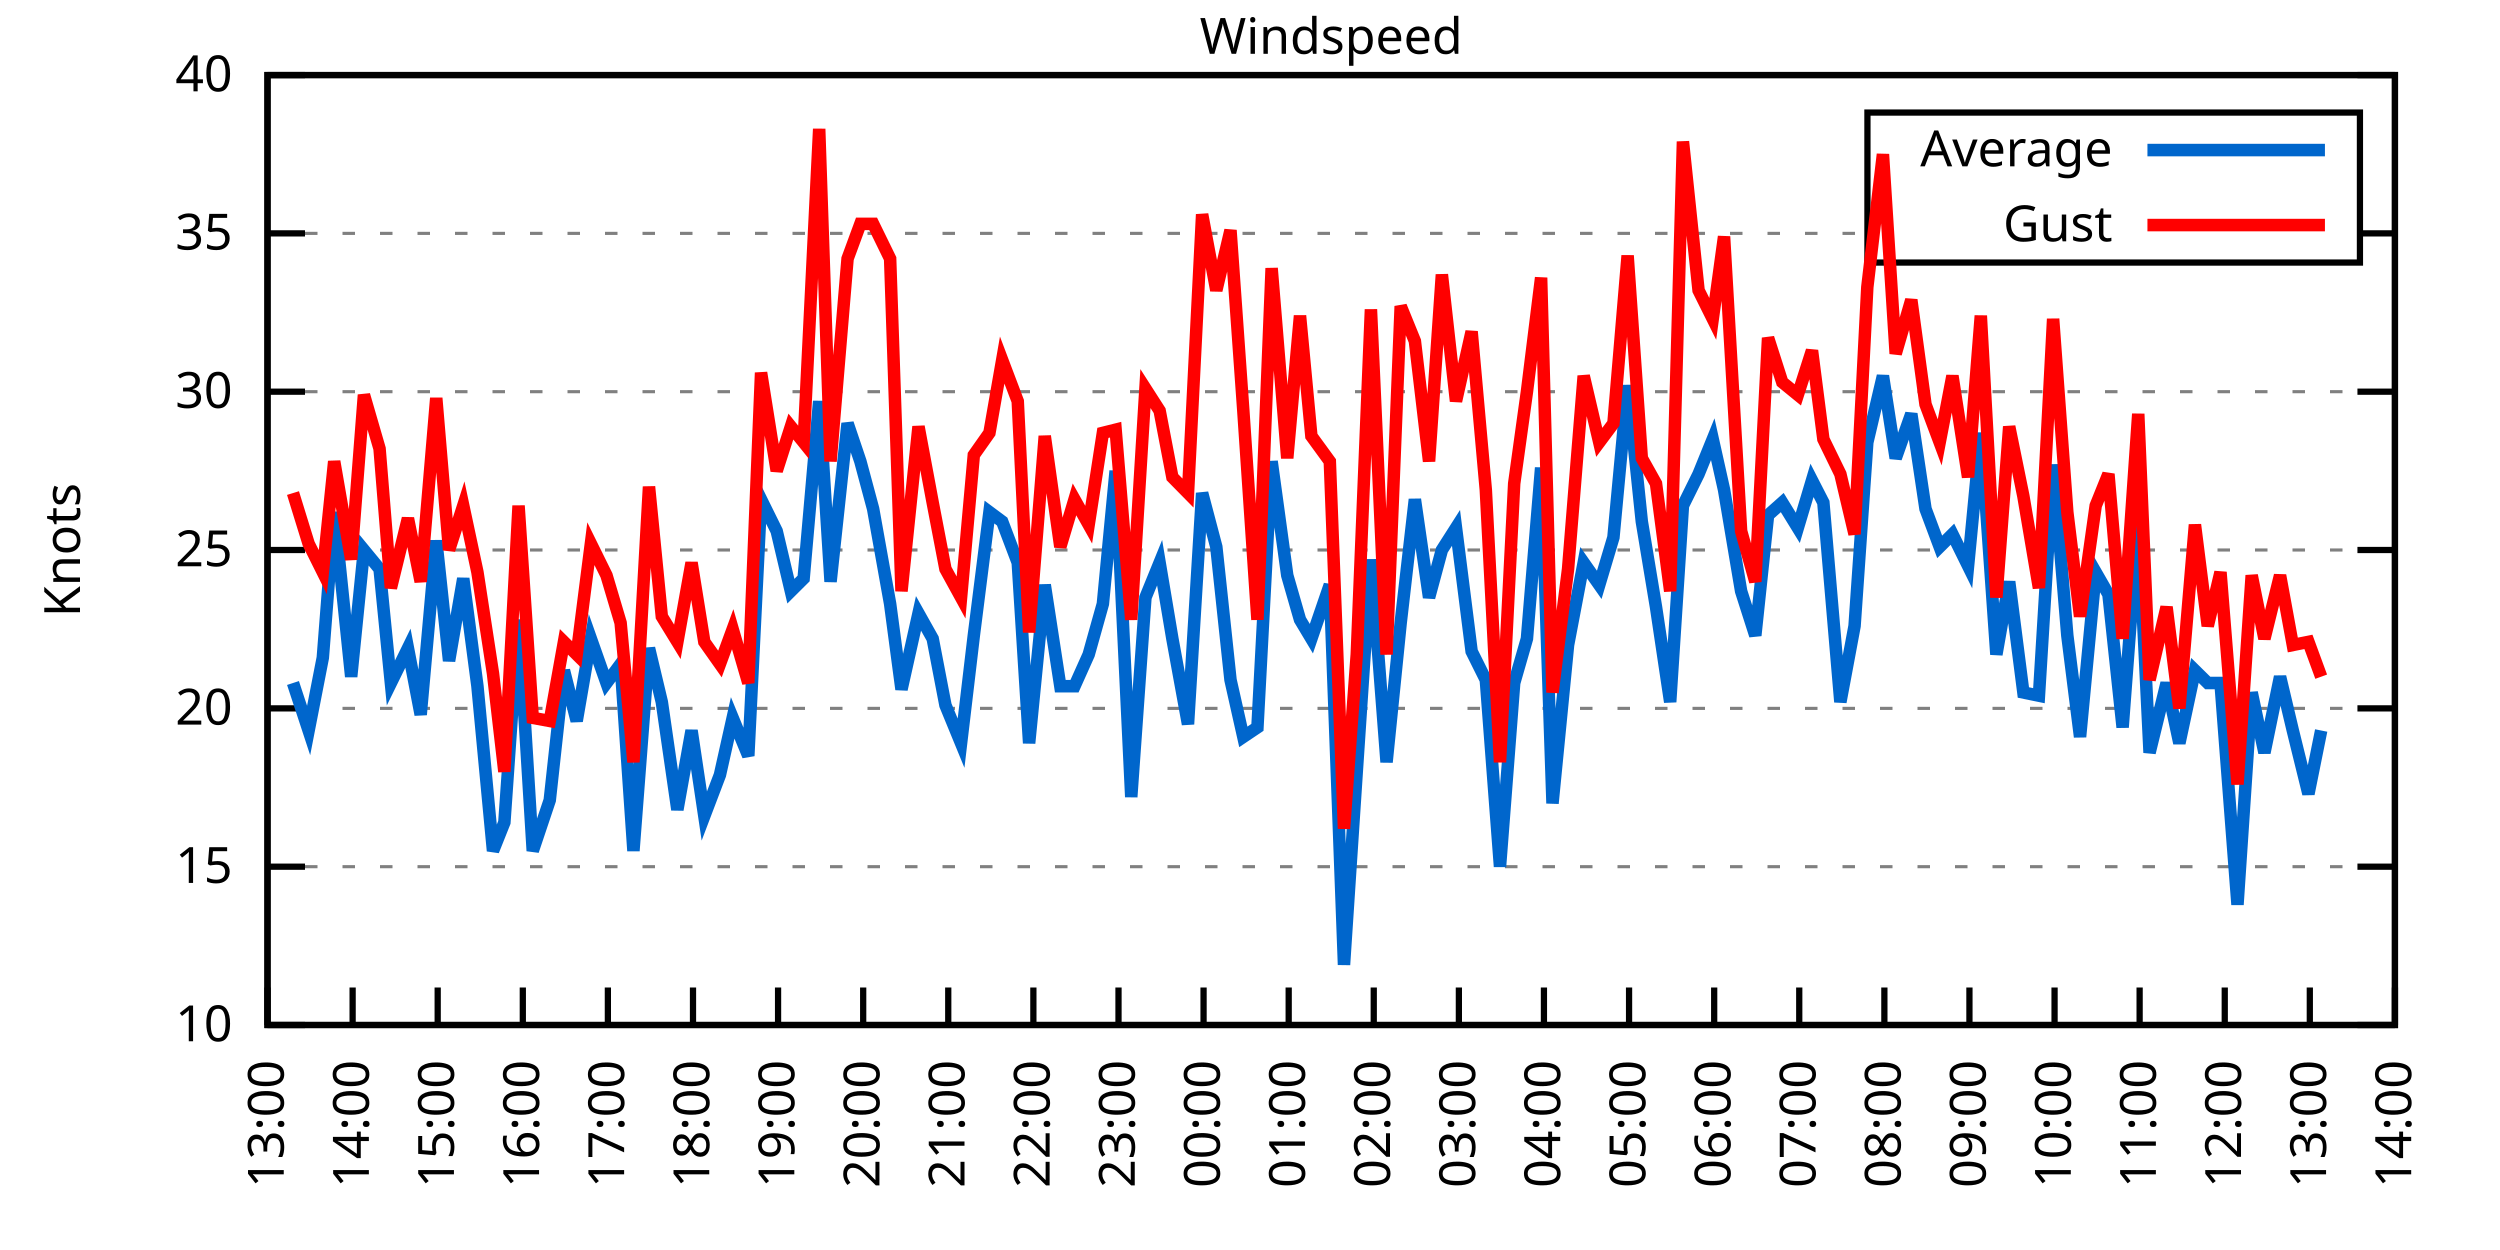
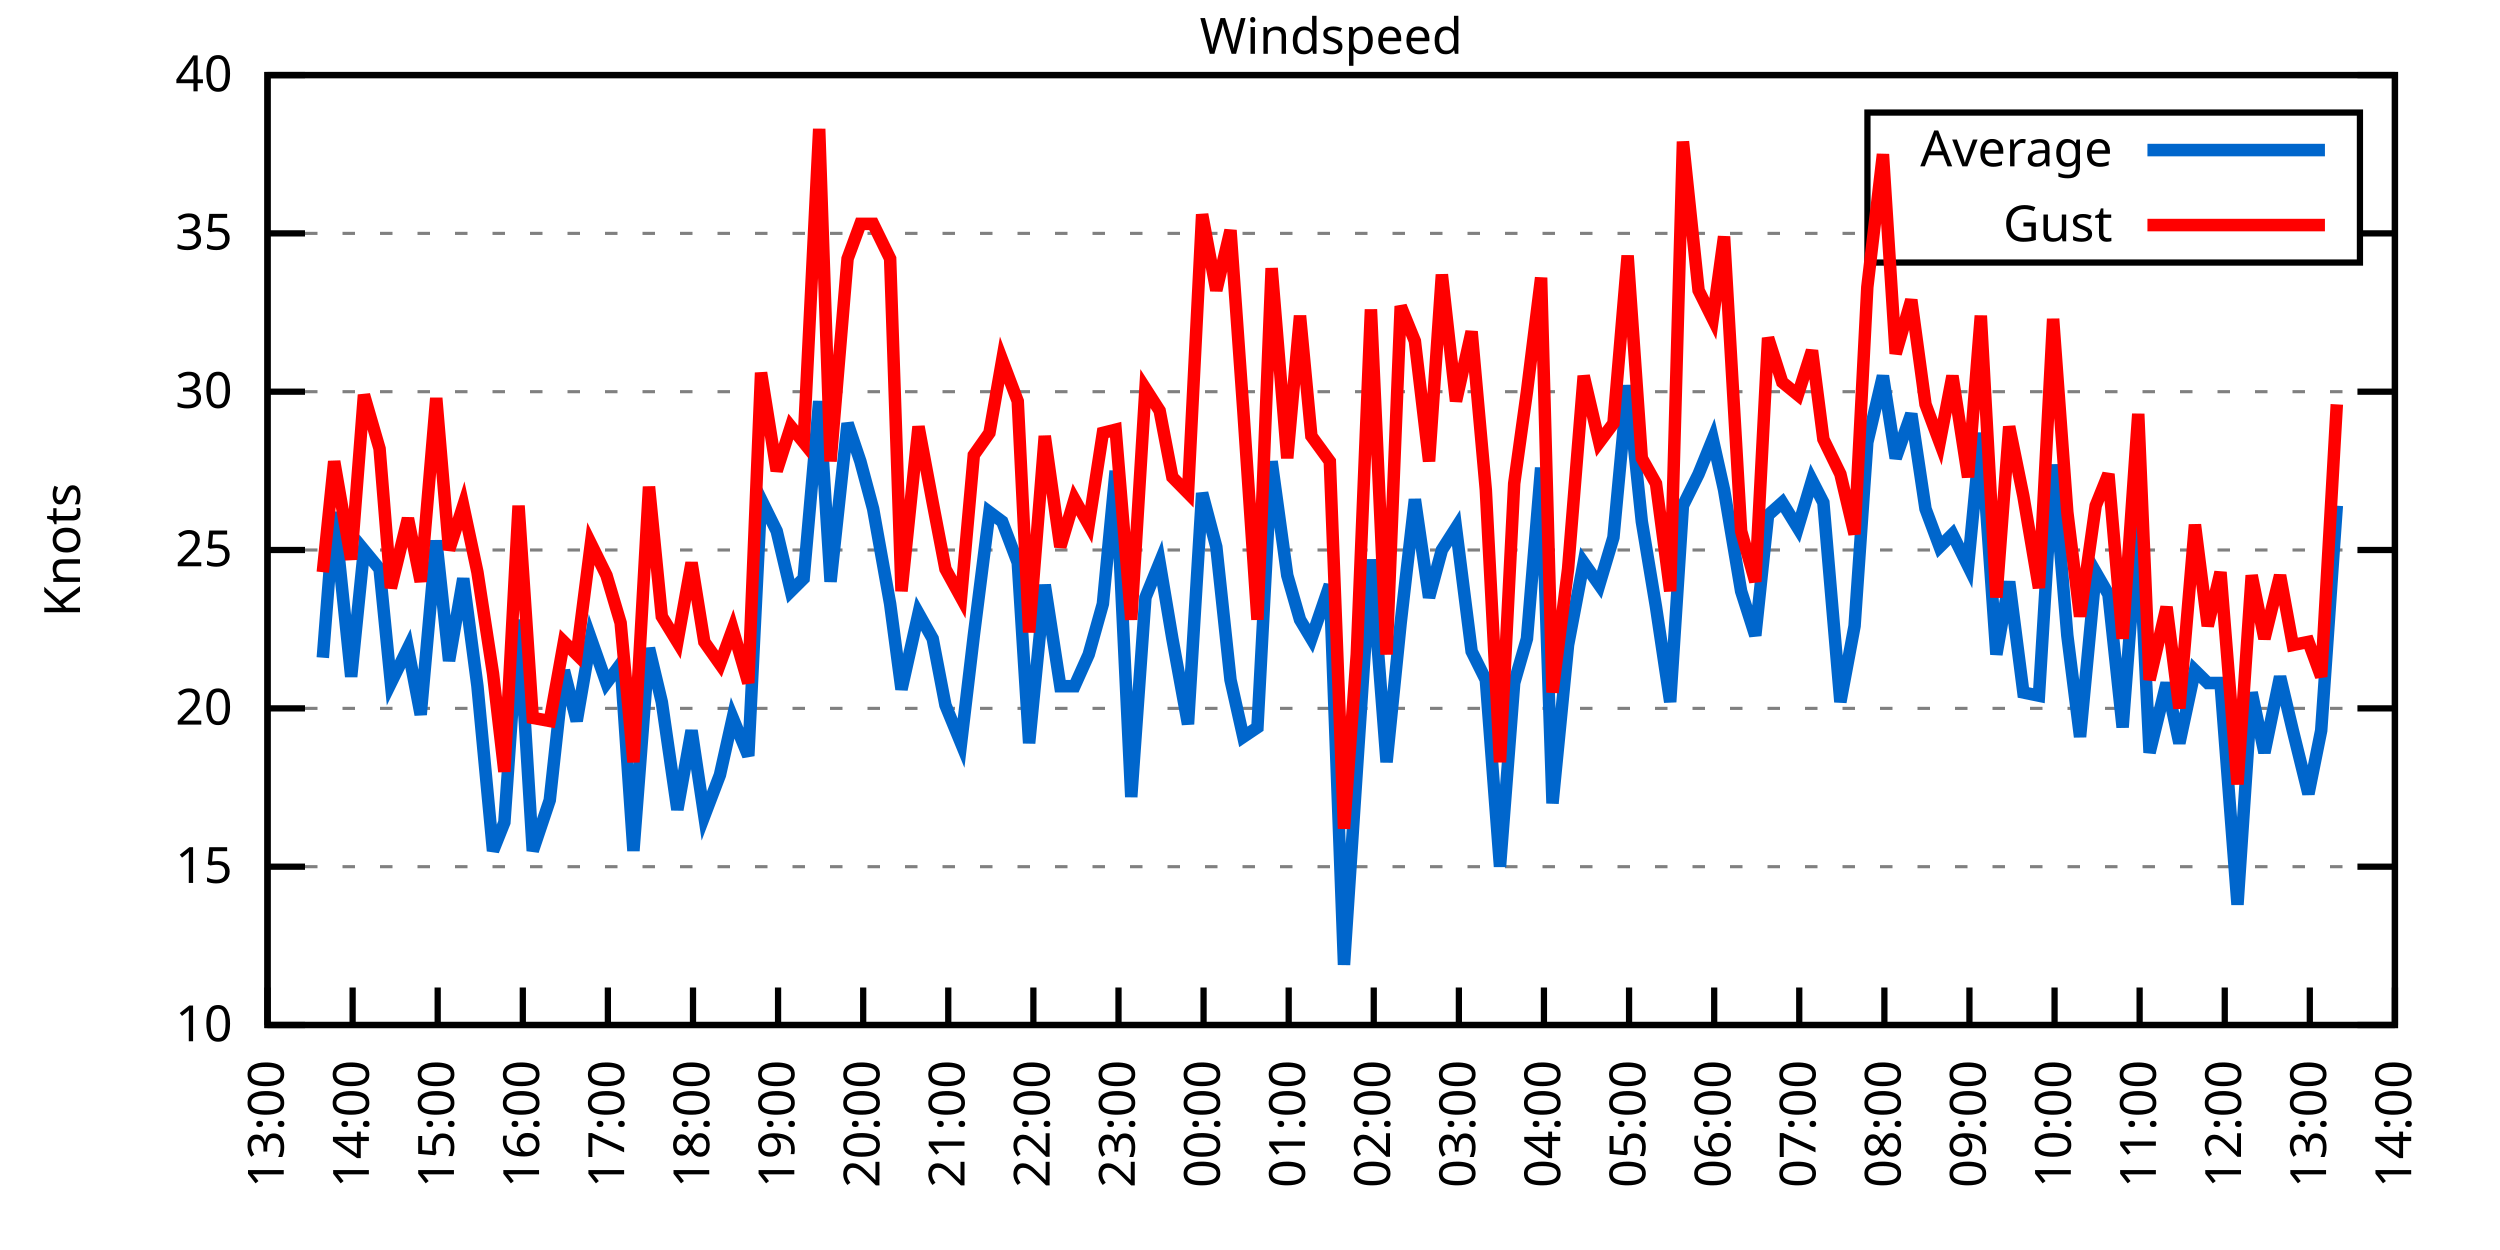
<svg xmlns="http://www.w3.org/2000/svg" xmlns:xlink="http://www.w3.org/1999/xlink" width="400" height="200" viewBox="0 0 400 200">
  <g id="gnuplot_canvas">
    <rect x="0" y="0" width="400" height="200" fill="none" />
    <defs>
      <circle id="gpDot" r="0.5" stroke-width="0.5" stroke="currentColor" />
      <path id="gpPt0" stroke-width="0.333" stroke="currentColor" d="M-1,0 h2 M0,-1 v2" />
      <path id="gpPt1" stroke-width="0.333" stroke="currentColor" d="M-1,-1 L1,1 M1,-1 L-1,1" />
      <path id="gpPt2" stroke-width="0.333" stroke="currentColor" d="M-1,0 L1,0 M0,-1 L0,1 M-1,-1 L1,1 M-1,1 L1,-1" />
      <rect id="gpPt3" stroke-width="0.333" stroke="currentColor" x="-1" y="-1" width="2" height="2" />
      <rect id="gpPt4" stroke-width="0.333" stroke="currentColor" fill="currentColor" x="-1" y="-1" width="2" height="2" />
      <circle id="gpPt5" stroke-width="0.333" stroke="currentColor" cx="0" cy="0" r="1" />
      <use xlink:href="#gpPt5" id="gpPt6" fill="currentColor" stroke="none" />
      <path id="gpPt7" stroke-width="0.333" stroke="currentColor" d="M0,-1.33 L-1.33,0.67 L1.33,0.67 z" />
      <use xlink:href="#gpPt7" id="gpPt8" fill="currentColor" stroke="none" />
      <use xlink:href="#gpPt7" id="gpPt9" stroke="currentColor" transform="rotate(180)" />
      <use xlink:href="#gpPt9" id="gpPt10" fill="currentColor" stroke="none" />
      <use xlink:href="#gpPt3" id="gpPt11" stroke="currentColor" transform="rotate(45)" />
      <use xlink:href="#gpPt11" id="gpPt12" fill="currentColor" stroke="none" />
      <path id="gpPt13" stroke-width="0.333" stroke="currentColor" d="M0,1.330 L1.265,0.411 L0.782,-1.067 L-0.782,-1.076 L-1.265,0.411 z" />
      <use xlink:href="#gpPt13" id="gpPt14" fill="currentColor" stroke="none" />
      <filter id="textbox" filterUnits="objectBoundingBox" x="0" y="0" height="1" width="1">
        <feFlood flood-color="white" flood-opacity="1" result="bgnd" />
        <feComposite in="SourceGraphic" in2="bgnd" operator="atop" />
      </filter>
      <filter id="greybox" filterUnits="objectBoundingBox" x="0" y="0" height="1" width="1">
        <feFlood flood-color="lightgrey" flood-opacity="1" result="grey" />
        <feComposite in="SourceGraphic" in2="grey" operator="atop" />
      </filter>
    </defs>
    <g fill="none" color="white" stroke="currentColor" stroke-width="1.00" stroke-linecap="butt" stroke-linejoin="miter">
</g>
    <g fill="none" color="black" stroke="currentColor" stroke-width="1.00" stroke-linecap="butt" stroke-linejoin="miter">
      <g stroke="none" shape-rendering="crispEdges">
        <polygon fill="rgb(255, 255, 255)" points="42.80,164.00 383.18,164.00 383.18,12.02 42.80,12.02 " />
      </g>
    </g>
    <g fill="none" color="black" stroke="currentColor" stroke-width="1.00" stroke-linecap="butt" stroke-linejoin="miter">
</g>
    <g fill="none" color="black" stroke="black" stroke-width="0.50" stroke-linecap="butt" stroke-linejoin="miter">
</g>
    <g fill="none" color="gray" stroke="currentColor" stroke-width="0.50" stroke-linecap="butt" stroke-linejoin="miter">
      <path stroke="gray" stroke-dasharray="2,4" class="gridline" d="M42.80,164.00 L383.19,164.00  " />
    </g>
    <g fill="none" color="gray" stroke="gray" stroke-width="1.00" stroke-linecap="butt" stroke-linejoin="miter">
</g>
    <g fill="none" color="black" stroke="currentColor" stroke-width="1.00" stroke-linecap="butt" stroke-linejoin="miter">
      <path stroke="black" d="M42.80,164.00 L48.80,164.00 M383.19,164.00 L377.19,164.00  " />
      <g transform="translate(37.20,166.60)" stroke="none" fill="black" font-family="Sans" font-size="8.00" text-anchor="end">
        <text>
          <tspan font-family="Sans"> 10</tspan>
        </text>
      </g>
    </g>
    <g fill="none" color="black" stroke="currentColor" stroke-width="1.00" stroke-linecap="butt" stroke-linejoin="miter">
</g>
    <g fill="none" color="black" stroke="black" stroke-width="0.50" stroke-linecap="butt" stroke-linejoin="miter">
</g>
    <g fill="none" color="gray" stroke="currentColor" stroke-width="0.50" stroke-linecap="butt" stroke-linejoin="miter">
      <path stroke="gray" stroke-dasharray="2,4" class="gridline" d="M42.80,138.67 L383.19,138.67  " />
    </g>
    <g fill="none" color="gray" stroke="gray" stroke-width="1.00" stroke-linecap="butt" stroke-linejoin="miter">
</g>
    <g fill="none" color="black" stroke="currentColor" stroke-width="1.00" stroke-linecap="butt" stroke-linejoin="miter">
      <path stroke="black" d="M42.80,138.67 L48.80,138.67 M383.19,138.67 L377.19,138.67  " />
      <g transform="translate(37.20,141.27)" stroke="none" fill="black" font-family="Sans" font-size="8.00" text-anchor="end">
        <text>
          <tspan font-family="Sans"> 15</tspan>
        </text>
      </g>
    </g>
    <g fill="none" color="black" stroke="currentColor" stroke-width="1.00" stroke-linecap="butt" stroke-linejoin="miter">
</g>
    <g fill="none" color="black" stroke="black" stroke-width="0.50" stroke-linecap="butt" stroke-linejoin="miter">
</g>
    <g fill="none" color="gray" stroke="currentColor" stroke-width="0.50" stroke-linecap="butt" stroke-linejoin="miter">
      <path stroke="gray" stroke-dasharray="2,4" class="gridline" d="M42.80,113.34 L383.19,113.34  " />
    </g>
    <g fill="none" color="gray" stroke="gray" stroke-width="1.00" stroke-linecap="butt" stroke-linejoin="miter">
</g>
    <g fill="none" color="black" stroke="currentColor" stroke-width="1.00" stroke-linecap="butt" stroke-linejoin="miter">
      <path stroke="black" d="M42.80,113.34 L48.80,113.34 M383.19,113.34 L377.19,113.34  " />
      <g transform="translate(37.20,115.94)" stroke="none" fill="black" font-family="Sans" font-size="8.00" text-anchor="end">
        <text>
          <tspan font-family="Sans"> 20</tspan>
        </text>
      </g>
    </g>
    <g fill="none" color="black" stroke="currentColor" stroke-width="1.00" stroke-linecap="butt" stroke-linejoin="miter">
</g>
    <g fill="none" color="black" stroke="black" stroke-width="0.50" stroke-linecap="butt" stroke-linejoin="miter">
</g>
    <g fill="none" color="gray" stroke="currentColor" stroke-width="0.50" stroke-linecap="butt" stroke-linejoin="miter">
      <path stroke="gray" stroke-dasharray="2,4" class="gridline" d="M42.80,88.00 L383.19,88.00  " />
    </g>
    <g fill="none" color="gray" stroke="gray" stroke-width="1.00" stroke-linecap="butt" stroke-linejoin="miter">
</g>
    <g fill="none" color="black" stroke="currentColor" stroke-width="1.00" stroke-linecap="butt" stroke-linejoin="miter">
      <path stroke="black" d="M42.80,88.00 L48.80,88.00 M383.19,88.00 L377.19,88.00  " />
      <g transform="translate(37.20,90.60)" stroke="none" fill="black" font-family="Sans" font-size="8.00" text-anchor="end">
        <text>
          <tspan font-family="Sans"> 25</tspan>
        </text>
      </g>
    </g>
    <g fill="none" color="black" stroke="currentColor" stroke-width="1.00" stroke-linecap="butt" stroke-linejoin="miter">
</g>
    <g fill="none" color="black" stroke="black" stroke-width="0.50" stroke-linecap="butt" stroke-linejoin="miter">
</g>
    <g fill="none" color="gray" stroke="currentColor" stroke-width="0.50" stroke-linecap="butt" stroke-linejoin="miter">
      <path stroke="gray" stroke-dasharray="2,4" class="gridline" d="M42.80,62.67 L383.19,62.67  " />
    </g>
    <g fill="none" color="gray" stroke="gray" stroke-width="1.00" stroke-linecap="butt" stroke-linejoin="miter">
</g>
    <g fill="none" color="black" stroke="currentColor" stroke-width="1.00" stroke-linecap="butt" stroke-linejoin="miter">
      <path stroke="black" d="M42.80,62.67 L48.80,62.67 M383.19,62.67 L377.19,62.67  " />
      <g transform="translate(37.20,65.27)" stroke="none" fill="black" font-family="Sans" font-size="8.00" text-anchor="end">
        <text>
          <tspan font-family="Sans"> 30</tspan>
        </text>
      </g>
    </g>
    <g fill="none" color="black" stroke="currentColor" stroke-width="1.00" stroke-linecap="butt" stroke-linejoin="miter">
</g>
    <g fill="none" color="black" stroke="black" stroke-width="0.50" stroke-linecap="butt" stroke-linejoin="miter">
</g>
    <g fill="none" color="gray" stroke="currentColor" stroke-width="0.50" stroke-linecap="butt" stroke-linejoin="miter">
      <path stroke="gray" stroke-dasharray="2,4" class="gridline" d="M42.80,37.34 L298.79,37.34 M377.59,37.34 L383.19,37.34  " />
    </g>
    <g fill="none" color="gray" stroke="gray" stroke-width="1.00" stroke-linecap="butt" stroke-linejoin="miter">
</g>
    <g fill="none" color="black" stroke="currentColor" stroke-width="1.00" stroke-linecap="butt" stroke-linejoin="miter">
      <path stroke="black" d="M42.80,37.34 L48.80,37.34 M383.19,37.34 L377.19,37.34  " />
      <g transform="translate(37.20,39.94)" stroke="none" fill="black" font-family="Sans" font-size="8.00" text-anchor="end">
        <text>
          <tspan font-family="Sans"> 35</tspan>
        </text>
      </g>
    </g>
    <g fill="none" color="black" stroke="currentColor" stroke-width="1.00" stroke-linecap="butt" stroke-linejoin="miter">
</g>
    <g fill="none" color="black" stroke="black" stroke-width="0.50" stroke-linecap="butt" stroke-linejoin="miter">
</g>
    <g fill="none" color="gray" stroke="currentColor" stroke-width="0.50" stroke-linecap="butt" stroke-linejoin="miter">
      <path stroke="gray" stroke-dasharray="2,4" class="gridline" d="M42.80,12.01 L383.19,12.01  " />
    </g>
    <g fill="none" color="gray" stroke="gray" stroke-width="1.00" stroke-linecap="butt" stroke-linejoin="miter">
</g>
    <g fill="none" color="black" stroke="currentColor" stroke-width="1.00" stroke-linecap="butt" stroke-linejoin="miter">
      <path stroke="black" d="M42.80,12.01 L48.80,12.01 M383.19,12.01 L377.19,12.01  " />
      <g transform="translate(37.20,14.61)" stroke="none" fill="black" font-family="Sans" font-size="8.00" text-anchor="end">
        <text>
          <tspan font-family="Sans"> 40</tspan>
        </text>
      </g>
    </g>
    <g fill="none" color="black" stroke="currentColor" stroke-width="1.00" stroke-linecap="butt" stroke-linejoin="miter">
      <path stroke="black" d="M42.80,164.00 L42.80,158.00  " />
      <g transform="translate(45.40,169.60) rotate(270.00)" stroke="none" fill="black" font-family="Sans" font-size="8.00" text-anchor="end">
        <text>
          <tspan font-family="Sans">13:00</tspan>
        </text>
      </g>
    </g>
    <g fill="none" color="black" stroke="currentColor" stroke-width="1.00" stroke-linecap="butt" stroke-linejoin="miter">
      <path stroke="black" d="M56.42,164.00 L56.42,158.00  " />
      <g transform="translate(59.02,169.60) rotate(270.00)" stroke="none" fill="black" font-family="Sans" font-size="8.00" text-anchor="end">
        <text>
          <tspan font-family="Sans">14:00</tspan>
        </text>
      </g>
    </g>
    <g fill="none" color="black" stroke="currentColor" stroke-width="1.00" stroke-linecap="butt" stroke-linejoin="miter">
      <path stroke="black" d="M70.03,164.00 L70.03,158.00  " />
      <g transform="translate(72.63,169.60) rotate(270.00)" stroke="none" fill="black" font-family="Sans" font-size="8.00" text-anchor="end">
        <text>
          <tspan font-family="Sans">15:00</tspan>
        </text>
      </g>
    </g>
    <g fill="none" color="black" stroke="currentColor" stroke-width="1.00" stroke-linecap="butt" stroke-linejoin="miter">
      <path stroke="black" d="M83.65,164.00 L83.65,158.00  " />
      <g transform="translate(86.25,169.60) rotate(270.00)" stroke="none" fill="black" font-family="Sans" font-size="8.00" text-anchor="end">
        <text>
          <tspan font-family="Sans">16:00</tspan>
        </text>
      </g>
    </g>
    <g fill="none" color="black" stroke="currentColor" stroke-width="1.00" stroke-linecap="butt" stroke-linejoin="miter">
      <path stroke="black" d="M97.26,164.00 L97.26,158.00  " />
      <g transform="translate(99.86,169.60) rotate(270.00)" stroke="none" fill="black" font-family="Sans" font-size="8.00" text-anchor="end">
        <text>
          <tspan font-family="Sans">17:00</tspan>
        </text>
      </g>
    </g>
    <g fill="none" color="black" stroke="currentColor" stroke-width="1.00" stroke-linecap="butt" stroke-linejoin="miter">
      <path stroke="black" d="M110.88,164.00 L110.88,158.00  " />
      <g transform="translate(113.48,169.60) rotate(270.00)" stroke="none" fill="black" font-family="Sans" font-size="8.00" text-anchor="end">
        <text>
          <tspan font-family="Sans">18:00</tspan>
        </text>
      </g>
    </g>
    <g fill="none" color="black" stroke="currentColor" stroke-width="1.00" stroke-linecap="butt" stroke-linejoin="miter">
      <path stroke="black" d="M124.49,164.00 L124.49,158.00  " />
      <g transform="translate(127.09,169.60) rotate(270.00)" stroke="none" fill="black" font-family="Sans" font-size="8.00" text-anchor="end">
        <text>
          <tspan font-family="Sans">19:00</tspan>
        </text>
      </g>
    </g>
    <g fill="none" color="black" stroke="currentColor" stroke-width="1.00" stroke-linecap="butt" stroke-linejoin="miter">
      <path stroke="black" d="M138.11,164.00 L138.11,158.00  " />
      <g transform="translate(140.71,169.60) rotate(270.00)" stroke="none" fill="black" font-family="Sans" font-size="8.00" text-anchor="end">
        <text>
          <tspan font-family="Sans">20:00</tspan>
        </text>
      </g>
    </g>
    <g fill="none" color="black" stroke="currentColor" stroke-width="1.00" stroke-linecap="butt" stroke-linejoin="miter">
      <path stroke="black" d="M151.72,164.00 L151.72,158.00  " />
      <g transform="translate(154.32,169.60) rotate(270.00)" stroke="none" fill="black" font-family="Sans" font-size="8.00" text-anchor="end">
        <text>
          <tspan font-family="Sans">21:00</tspan>
        </text>
      </g>
    </g>
    <g fill="none" color="black" stroke="currentColor" stroke-width="1.00" stroke-linecap="butt" stroke-linejoin="miter">
      <path stroke="black" d="M165.34,164.00 L165.34,158.00  " />
      <g transform="translate(167.94,169.60) rotate(270.00)" stroke="none" fill="black" font-family="Sans" font-size="8.00" text-anchor="end">
        <text>
          <tspan font-family="Sans">22:00</tspan>
        </text>
      </g>
    </g>
    <g fill="none" color="black" stroke="currentColor" stroke-width="1.00" stroke-linecap="butt" stroke-linejoin="miter">
      <path stroke="black" d="M178.96,164.00 L178.96,158.00  " />
      <g transform="translate(181.56,169.60) rotate(270.00)" stroke="none" fill="black" font-family="Sans" font-size="8.00" text-anchor="end">
        <text>
          <tspan font-family="Sans">23:00</tspan>
        </text>
      </g>
    </g>
    <g fill="none" color="black" stroke="currentColor" stroke-width="1.00" stroke-linecap="butt" stroke-linejoin="miter">
      <path stroke="black" d="M192.57,164.00 L192.57,158.00  " />
      <g transform="translate(195.17,169.60) rotate(270.00)" stroke="none" fill="black" font-family="Sans" font-size="8.00" text-anchor="end">
        <text>
          <tspan font-family="Sans">00:00</tspan>
        </text>
      </g>
    </g>
    <g fill="none" color="black" stroke="currentColor" stroke-width="1.00" stroke-linecap="butt" stroke-linejoin="miter">
      <path stroke="black" d="M206.19,164.00 L206.19,158.00  " />
      <g transform="translate(208.79,169.60) rotate(270.00)" stroke="none" fill="black" font-family="Sans" font-size="8.00" text-anchor="end">
        <text>
          <tspan font-family="Sans">01:00</tspan>
        </text>
      </g>
    </g>
    <g fill="none" color="black" stroke="currentColor" stroke-width="1.00" stroke-linecap="butt" stroke-linejoin="miter">
      <path stroke="black" d="M219.80,164.00 L219.80,158.00  " />
      <g transform="translate(222.40,169.60) rotate(270.00)" stroke="none" fill="black" font-family="Sans" font-size="8.00" text-anchor="end">
        <text>
          <tspan font-family="Sans">02:00</tspan>
        </text>
      </g>
    </g>
    <g fill="none" color="black" stroke="currentColor" stroke-width="1.00" stroke-linecap="butt" stroke-linejoin="miter">
      <path stroke="black" d="M233.42,164.00 L233.42,158.00  " />
      <g transform="translate(236.02,169.60) rotate(270.00)" stroke="none" fill="black" font-family="Sans" font-size="8.00" text-anchor="end">
        <text>
          <tspan font-family="Sans">03:00</tspan>
        </text>
      </g>
    </g>
    <g fill="none" color="black" stroke="currentColor" stroke-width="1.00" stroke-linecap="butt" stroke-linejoin="miter">
      <path stroke="black" d="M247.03,164.00 L247.03,158.00  " />
      <g transform="translate(249.63,169.60) rotate(270.00)" stroke="none" fill="black" font-family="Sans" font-size="8.00" text-anchor="end">
        <text>
          <tspan font-family="Sans">04:00</tspan>
        </text>
      </g>
    </g>
    <g fill="none" color="black" stroke="currentColor" stroke-width="1.00" stroke-linecap="butt" stroke-linejoin="miter">
      <path stroke="black" d="M260.65,164.00 L260.65,158.00  " />
      <g transform="translate(263.25,169.60) rotate(270.00)" stroke="none" fill="black" font-family="Sans" font-size="8.00" text-anchor="end">
        <text>
          <tspan font-family="Sans">05:00</tspan>
        </text>
      </g>
    </g>
    <g fill="none" color="black" stroke="currentColor" stroke-width="1.00" stroke-linecap="butt" stroke-linejoin="miter">
      <path stroke="black" d="M274.27,164.00 L274.27,158.00  " />
      <g transform="translate(276.87,169.60) rotate(270.00)" stroke="none" fill="black" font-family="Sans" font-size="8.00" text-anchor="end">
        <text>
          <tspan font-family="Sans">06:00</tspan>
        </text>
      </g>
    </g>
    <g fill="none" color="black" stroke="currentColor" stroke-width="1.00" stroke-linecap="butt" stroke-linejoin="miter">
      <path stroke="black" d="M287.88,164.00 L287.88,158.00  " />
      <g transform="translate(290.48,169.60) rotate(270.00)" stroke="none" fill="black" font-family="Sans" font-size="8.00" text-anchor="end">
        <text>
          <tspan font-family="Sans">07:00</tspan>
        </text>
      </g>
    </g>
    <g fill="none" color="black" stroke="currentColor" stroke-width="1.00" stroke-linecap="butt" stroke-linejoin="miter">
      <path stroke="black" d="M301.50,164.00 L301.50,158.00  " />
      <g transform="translate(304.10,169.60) rotate(270.00)" stroke="none" fill="black" font-family="Sans" font-size="8.00" text-anchor="end">
        <text>
          <tspan font-family="Sans">08:00</tspan>
        </text>
      </g>
    </g>
    <g fill="none" color="black" stroke="currentColor" stroke-width="1.00" stroke-linecap="butt" stroke-linejoin="miter">
      <path stroke="black" d="M315.11,164.00 L315.11,158.00  " />
      <g transform="translate(317.71,169.60) rotate(270.00)" stroke="none" fill="black" font-family="Sans" font-size="8.00" text-anchor="end">
        <text>
          <tspan font-family="Sans">09:00</tspan>
        </text>
      </g>
    </g>
    <g fill="none" color="black" stroke="currentColor" stroke-width="1.00" stroke-linecap="butt" stroke-linejoin="miter">
      <path stroke="black" d="M328.73,164.00 L328.73,158.00  " />
      <g transform="translate(331.33,169.60) rotate(270.00)" stroke="none" fill="black" font-family="Sans" font-size="8.00" text-anchor="end">
        <text>
          <tspan font-family="Sans">10:00</tspan>
        </text>
      </g>
    </g>
    <g fill="none" color="black" stroke="currentColor" stroke-width="1.00" stroke-linecap="butt" stroke-linejoin="miter">
      <path stroke="black" d="M342.34,164.00 L342.34,158.00  " />
      <g transform="translate(344.94,169.60) rotate(270.00)" stroke="none" fill="black" font-family="Sans" font-size="8.00" text-anchor="end">
        <text>
          <tspan font-family="Sans">11:00</tspan>
        </text>
      </g>
    </g>
    <g fill="none" color="black" stroke="currentColor" stroke-width="1.00" stroke-linecap="butt" stroke-linejoin="miter">
      <path stroke="black" d="M355.96,164.00 L355.96,158.00  " />
      <g transform="translate(358.56,169.60) rotate(270.00)" stroke="none" fill="black" font-family="Sans" font-size="8.00" text-anchor="end">
        <text>
          <tspan font-family="Sans">12:00</tspan>
        </text>
      </g>
    </g>
    <g fill="none" color="black" stroke="currentColor" stroke-width="1.00" stroke-linecap="butt" stroke-linejoin="miter">
      <path stroke="black" d="M369.57,164.00 L369.57,158.00  " />
      <g transform="translate(372.17,169.60) rotate(270.00)" stroke="none" fill="black" font-family="Sans" font-size="8.00" text-anchor="end">
        <text>
          <tspan font-family="Sans">13:00</tspan>
        </text>
      </g>
    </g>
    <g fill="none" color="black" stroke="currentColor" stroke-width="1.00" stroke-linecap="butt" stroke-linejoin="miter">
      <path stroke="black" d="M383.19,164.00 L383.19,158.00  " />
      <g transform="translate(385.79,169.60) rotate(270.00)" stroke="none" fill="black" font-family="Sans" font-size="8.00" text-anchor="end">
        <text>
          <tspan font-family="Sans">14:00</tspan>
        </text>
      </g>
    </g>
    <g fill="none" color="black" stroke="currentColor" stroke-width="1.00" stroke-linecap="butt" stroke-linejoin="miter">
</g>
    <g fill="none" color="black" stroke="currentColor" stroke-width="1.00" stroke-linecap="butt" stroke-linejoin="miter">
      <path stroke="black" d="M42.80,12.01 L42.80,164.00 L383.19,164.00 L383.19,12.01 L42.80,12.01 Z  " />
    </g>
    <g fill="none" color="black" stroke="currentColor" stroke-width="1.00" stroke-linecap="butt" stroke-linejoin="miter">
</g>
    <g fill="none" color="black" stroke="currentColor" stroke-width="1.00" stroke-linecap="butt" stroke-linejoin="miter">
      <path stroke="black" d="M298.79,42.01 L298.79,18.01 L377.59,18.01 L377.59,42.01 L298.79,42.01 Z  " />
    </g>
    <g id="Windspeed_plot_1">
      <g fill="none" color="white" stroke="black" stroke-width="2.00" stroke-linecap="butt" stroke-linejoin="miter">
</g>
      <g fill="none" color="black" stroke="currentColor" stroke-width="2.00" stroke-linecap="butt" stroke-linejoin="miter">
        <g transform="translate(337.99,26.61)" stroke="none" fill="black" font-family="Sans" font-size="8.00" text-anchor="end">
          <text>
            <tspan font-family="Sans">Average</tspan>
          </text>
        </g>
      </g>
      <g fill="none" color="black" stroke="currentColor" stroke-width="2.00" stroke-linecap="butt" stroke-linejoin="miter">
-         <path stroke="rgb(  0, 102, 204)" d="M343.59,24.01 L371.99,24.01 M46.88,109.28 L49.38,116.88 L51.65,105.23 L53.47,81.93 L56.19,108.27 L58.23,88.00   L60.73,91.04 L62.54,109.28 L65.27,103.71 L67.31,114.35 L69.80,86.49 L71.85,105.74 L74.12,92.56 L76.39,109.79   L78.88,136.14 L80.70,131.58 L82.97,99.15 L85.24,136.14 L87.96,128.03 L90.23,107.26 L92.27,115.36 L94.54,102.19   L97.04,109.28 L99.30,106.24 L101.35,136.14 L103.84,103.71 L105.89,112.32 L108.38,129.55 L110.65,116.88 L112.69,130.56   L115.19,123.98 L117.23,114.86 L119.73,120.94 L121.77,79.90 L124.27,84.97 L126.54,94.59 L128.58,92.56 L131.07,64.19   L132.89,93.07 L135.61,67.74 L137.66,73.82 L139.70,81.42 L142.42,96.62 L144.24,110.30 L146.96,98.14 L149.23,102.19   L151.27,112.83 L153.77,118.91 L155.81,101.68 L158.31,81.93 L160.35,83.45 L162.84,90.03 L164.66,118.91 L167.16,93.58   L169.65,109.79 L171.92,109.79 L174.19,104.72 L176.46,96.62 L178.50,75.34 L181.00,127.52 L183.27,95.60 L185.54,90.03   L187.58,102.19 L190.08,115.87 L192.34,78.89 L194.61,87.50 L196.88,108.78 L198.93,117.90 L201.19,116.38 L203.46,73.82   L205.96,92.06 L208.00,99.15 L209.82,102.19 L212.77,93.58 L215.04,154.37 L217.08,123.47 L219.35,89.52 L221.85,121.95   L224.11,99.66 L226.38,79.90 L228.65,95.60 L230.70,88.00 L232.96,84.46 L235.46,104.22 L237.73,108.78 L240.00,138.67   L242.27,109.28 L244.31,102.19 L246.58,74.83 L248.40,128.54 L250.89,103.20 L253.39,90.03 L255.88,93.58 L258.15,85.98   L260.42,61.66 L262.69,83.45 L264.96,97.12 L267.23,112.32 L269.27,80.91 L271.77,75.85 L274.04,70.27 L275.85,78.38   L278.58,94.59 L280.85,101.68 L282.89,82.43 L285.16,80.41 L287.65,84.46 L289.92,76.86 L291.74,80.41 L294.46,112.32   L296.73,100.16 L298.77,70.78 L301.27,60.14 L303.31,73.31 L305.81,66.22 L308.08,81.42 L310.35,87.50 L312.39,85.47   L314.89,90.54 L316.93,69.26 L319.42,104.72 L321.47,93.07 L323.74,110.80 L326.23,111.31 L328.50,74.33 L330.77,101.68   L332.81,117.90 L335.31,91.55 L337.35,95.10 L339.62,116.38 L342.12,83.45 L343.93,120.43 L346.65,109.28 L348.70,118.91   L351.19,107.26 L353.24,109.28 L355.28,109.28 L358.00,144.75 L360.27,110.80 L362.31,120.43 L364.81,108.27 L366.85,116.88   L369.35,127.02 L371.39,116.88  " />
+         <path stroke="rgb(  0, 102, 204)" d="M343.59,24.01 L371.99,24.01 M51.65,105.23 L53.47,81.93 L56.19,108.27 L58.23,88.00 L60.73,91.04 L62.54,109.28   L65.27,103.71 L67.31,114.35 L69.80,86.49 L71.85,105.74 L74.12,92.56 L76.39,109.79 L78.88,136.14 L80.70,131.58   L82.97,99.15 L85.24,136.14 L87.96,128.03 L90.23,107.26 L92.27,115.36 L94.54,102.19 L97.04,109.28 L99.30,106.24   L101.35,136.14 L103.84,103.71 L105.89,112.32 L108.38,129.55 L110.65,116.88 L112.69,130.56 L115.19,123.98 L117.23,114.86   L119.73,120.94 L121.77,79.90 L124.27,84.97 L126.54,94.59 L128.58,92.56 L131.07,64.19 L132.89,93.07 L135.61,67.74   L137.66,73.82 L139.70,81.42 L142.42,96.62 L144.24,110.30 L146.96,98.14 L149.23,102.19 L151.27,112.83 L153.77,118.91   L155.81,101.68 L158.31,81.93 L160.35,83.45 L162.84,90.03 L164.66,118.91 L167.16,93.58 L169.65,109.79 L171.92,109.79   L174.19,104.72 L176.46,96.62 L178.50,75.34 L181.00,127.52 L183.27,95.60 L185.54,90.03 L187.58,102.19 L190.08,115.87   L192.34,78.89 L194.61,87.50 L196.88,108.78 L198.93,117.90 L201.19,116.38 L203.46,73.82 L205.96,92.06 L208.00,99.15   L209.82,102.19 L212.77,93.58 L215.04,154.37 L217.08,123.47 L219.35,89.52 L221.85,121.95 L224.11,99.66 L226.38,79.90   L228.65,95.60 L230.70,88.00 L232.96,84.46 L235.46,104.22 L237.73,108.78 L240.00,138.67 L242.27,109.28 L244.31,102.19   L246.58,74.83 L248.40,128.54 L250.89,103.20 L253.39,90.03 L255.88,93.58 L258.15,85.98 L260.42,61.66 L262.69,83.45   L264.96,97.12 L267.23,112.32 L269.27,80.91 L271.77,75.85 L274.04,70.27 L275.85,78.38 L278.58,94.59 L280.85,101.68   L282.89,82.43 L285.16,80.41 L287.65,84.46 L289.92,76.86 L291.74,80.41 L294.46,112.32 L296.73,100.16 L298.77,70.78   L301.27,60.14 L303.31,73.31 L305.81,66.22 L308.08,81.42 L310.35,87.50 L312.39,85.47 L314.89,90.54 L316.93,69.26   L319.42,104.72 L321.47,93.07 L323.74,110.80 L326.23,111.31 L328.50,74.33 L330.77,101.68 L332.81,117.90 L335.31,91.55   L337.35,95.10 L339.62,116.38 L342.12,83.45 L343.93,120.43 L346.65,109.28 L348.70,118.91 L351.19,107.26 L353.24,109.28   L355.28,109.28 L358.00,144.75 L360.27,110.80 L362.31,120.43 L364.81,108.27 L366.85,116.88 L369.35,127.02 L371.39,116.88   L373.89,80.91  " />
      </g>
    </g>
    <g id="Windspeed_plot_2">
      <g fill="none" color="black" stroke="currentColor" stroke-width="2.00" stroke-linecap="butt" stroke-linejoin="miter">
        <g transform="translate(337.99,38.61)" stroke="none" fill="black" font-family="Sans" font-size="8.00" text-anchor="end">
          <text>
            <tspan font-family="Sans">Gust</tspan>
          </text>
        </g>
      </g>
      <g fill="none" color="black" stroke="currentColor" stroke-width="2.00" stroke-linecap="butt" stroke-linejoin="miter">
-         <path stroke="rgb(255,   0,   0)" d="M343.59,36.01 L371.99,36.01 M46.88,78.89 L49.38,86.99 L51.65,91.55 L53.47,73.82 L56.19,89.52 L58.23,63.18   L60.73,71.79 L62.54,94.08 L65.27,82.94 L67.31,93.07 L69.80,63.69 L71.85,88.00 L74.12,80.91 L76.39,91.55   L78.88,107.76 L80.70,123.47 L82.97,80.91 L85.24,114.86 L87.96,115.36 L90.23,102.70 L92.27,104.72 L94.54,86.99   L97.04,92.06 L99.30,99.66 L101.35,121.95 L103.84,77.87 L105.89,98.64 L108.38,102.70 L110.65,90.03 L112.69,102.70   L115.19,106.24 L117.23,100.67 L119.73,109.28 L121.77,59.63 L124.27,75.34 L126.54,68.25 L128.58,70.78 L131.07,20.62   L132.89,73.82 L135.61,41.39 L137.66,35.82 L139.70,35.82 L142.42,41.39 L144.24,94.59 L146.96,68.25 L149.23,80.41   L151.27,91.04 L153.77,95.60 L155.81,72.81 L158.31,69.26 L160.35,57.61 L162.84,64.19 L164.66,101.18 L167.16,69.77   L169.65,87.50 L171.92,79.90 L174.19,83.95 L176.46,69.26 L178.50,68.75 L181.00,99.15 L183.27,62.17 L185.54,65.71   L187.58,76.35 L190.08,78.89 L192.34,34.30 L194.61,46.46 L196.88,36.84 L198.93,65.71 L201.19,99.15 L203.46,42.91   L205.96,73.31 L208.00,50.51 L209.82,69.77 L212.77,73.82 L215.04,132.59 L217.08,104.72 L219.35,49.50 L221.85,104.72   L224.11,48.99 L226.38,54.57 L228.65,73.82 L230.70,43.93 L232.96,64.19 L235.46,53.05 L237.73,78.38 L240.00,121.95   L242.27,77.37 L244.31,62.67 L246.58,44.43 L248.40,110.80 L250.89,91.04 L253.39,60.14 L255.88,70.78 L258.15,67.74   L260.42,40.89 L262.69,73.31 L264.96,77.37 L267.23,94.59 L269.27,22.65 L271.77,46.46 L274.04,51.02 L275.85,37.85   L278.58,84.97 L280.85,93.07 L282.89,54.06 L285.16,61.15 L287.65,63.18 L289.92,56.09 L291.74,70.27 L294.46,75.85   L296.73,85.47 L298.77,45.95 L301.27,24.68 L303.31,56.59 L305.81,47.98 L308.08,64.70 L310.35,70.78 L312.39,60.14   L314.89,76.35 L316.93,50.51 L319.42,95.60 L321.47,68.25 L323.74,79.39 L326.23,94.08 L328.50,51.02 L330.77,81.93   L332.81,98.64 L335.31,80.91 L337.35,75.85 L339.62,102.19 L342.12,66.22 L343.93,108.78 L346.65,97.12 L348.70,113.34   L351.19,83.95 L353.24,100.16 L355.28,91.55 L358.00,125.50 L360.27,92.06 L362.31,102.19 L364.81,92.06 L366.85,103.20   L369.35,102.70 L371.39,108.27  " />
+         <path stroke="rgb(255,   0,   0)" d="M343.59,36.01 L371.99,36.01 M51.65,91.55 L53.47,73.82 L56.19,89.52 L58.23,63.18 L60.73,71.79 L62.54,94.08   L65.27,82.94 L67.31,93.07 L69.80,63.69 L71.85,88.00 L74.12,80.91 L76.39,91.55 L78.88,107.76 L80.70,123.47   L82.97,80.91 L85.24,114.86 L87.96,115.36 L90.23,102.70 L92.27,104.72 L94.54,86.99 L97.04,92.06 L99.30,99.66   L101.35,121.95 L103.84,77.87 L105.89,98.64 L108.38,102.70 L110.65,90.03 L112.69,102.70 L115.19,106.24 L117.23,100.67   L119.73,109.28 L121.77,59.63 L124.27,75.34 L126.54,68.25 L128.58,70.78 L131.07,20.62 L132.89,73.82 L135.61,41.39   L137.66,35.82 L139.70,35.82 L142.42,41.39 L144.24,94.59 L146.96,68.25 L149.23,80.41 L151.27,91.04 L153.77,95.60   L155.81,72.81 L158.31,69.26 L160.35,57.61 L162.84,64.19 L164.66,101.18 L167.16,69.77 L169.65,87.50 L171.92,79.90   L174.19,83.95 L176.46,69.26 L178.50,68.75 L181.00,99.15 L183.27,62.17 L185.54,65.71 L187.58,76.35 L190.08,78.89   L192.34,34.30 L194.61,46.46 L196.88,36.84 L198.93,65.71 L201.19,99.15 L203.46,42.91 L205.96,73.31 L208.00,50.51   L209.82,69.77 L212.77,73.82 L215.04,132.59 L217.08,104.72 L219.35,49.50 L221.85,104.72 L224.11,48.99 L226.38,54.57   L228.65,73.82 L230.70,43.93 L232.96,64.19 L235.46,53.05 L237.73,78.38 L240.00,121.95 L242.27,77.37 L244.31,62.67   L246.58,44.43 L248.40,110.80 L250.89,91.04 L253.39,60.14 L255.88,70.78 L258.15,67.74 L260.42,40.89 L262.69,73.31   L264.96,77.37 L267.23,94.59 L269.27,22.65 L271.77,46.46 L274.04,51.02 L275.85,37.85 L278.58,84.97 L280.85,93.07   L282.89,54.06 L285.16,61.15 L287.65,63.18 L289.92,56.09 L291.74,70.27 L294.46,75.85 L296.73,85.47 L298.77,45.95   L301.27,24.68 L303.31,56.59 L305.81,47.98 L308.08,64.70 L310.35,70.78 L312.39,60.14 L314.89,76.35 L316.93,50.51   L319.42,95.60 L321.47,68.25 L323.74,79.39 L326.23,94.08 L328.50,51.02 L330.77,81.93 L332.81,98.64 L335.31,80.91   L337.35,75.85 L339.62,102.19 L342.12,66.22 L343.93,108.78 L346.65,97.12 L348.70,113.34 L351.19,83.95 L353.24,100.16   L355.28,91.55 L358.00,125.50 L360.27,92.06 L362.31,102.19 L364.81,92.06 L366.85,103.20 L369.35,102.70 L371.39,108.27   L373.89,64.70  " />
      </g>
    </g>
    <g fill="none" color="black" stroke="currentColor" stroke-width="2.00" stroke-linecap="butt" stroke-linejoin="miter">
</g>
    <g fill="none" color="black" stroke="black" stroke-width="1.00" stroke-linecap="butt" stroke-linejoin="miter">
</g>
    <g fill="none" color="black" stroke="currentColor" stroke-width="1.00" stroke-linecap="butt" stroke-linejoin="miter">
      <path stroke="black" d="M42.80,12.01 L42.80,164.00 L383.19,164.00 L383.19,12.01 L42.80,12.01 Z  " />
      <g transform="translate(12.80,88.01) rotate(270.00)" stroke="none" fill="black" font-family="Sans" font-size="8.00" text-anchor="middle">
        <text>
          <tspan font-family="Sans">Knots</tspan>
        </text>
      </g>
    </g>
    <g fill="none" color="black" stroke="currentColor" stroke-width="1.00" stroke-linecap="butt" stroke-linejoin="miter">
</g>
    <g fill="none" color="black" stroke="currentColor" stroke-width="1.00" stroke-linecap="butt" stroke-linejoin="miter">
      <g transform="translate(212.99,8.61)" stroke="none" fill="black" font-family="Sans" font-size="8.00" text-anchor="middle">
        <text>
          <tspan font-family="Sans">Windspeed</tspan>
        </text>
      </g>
    </g>
    <g fill="none" color="black" stroke="currentColor" stroke-width="1.00" stroke-linecap="butt" stroke-linejoin="miter">
</g>
  </g>
</svg>
